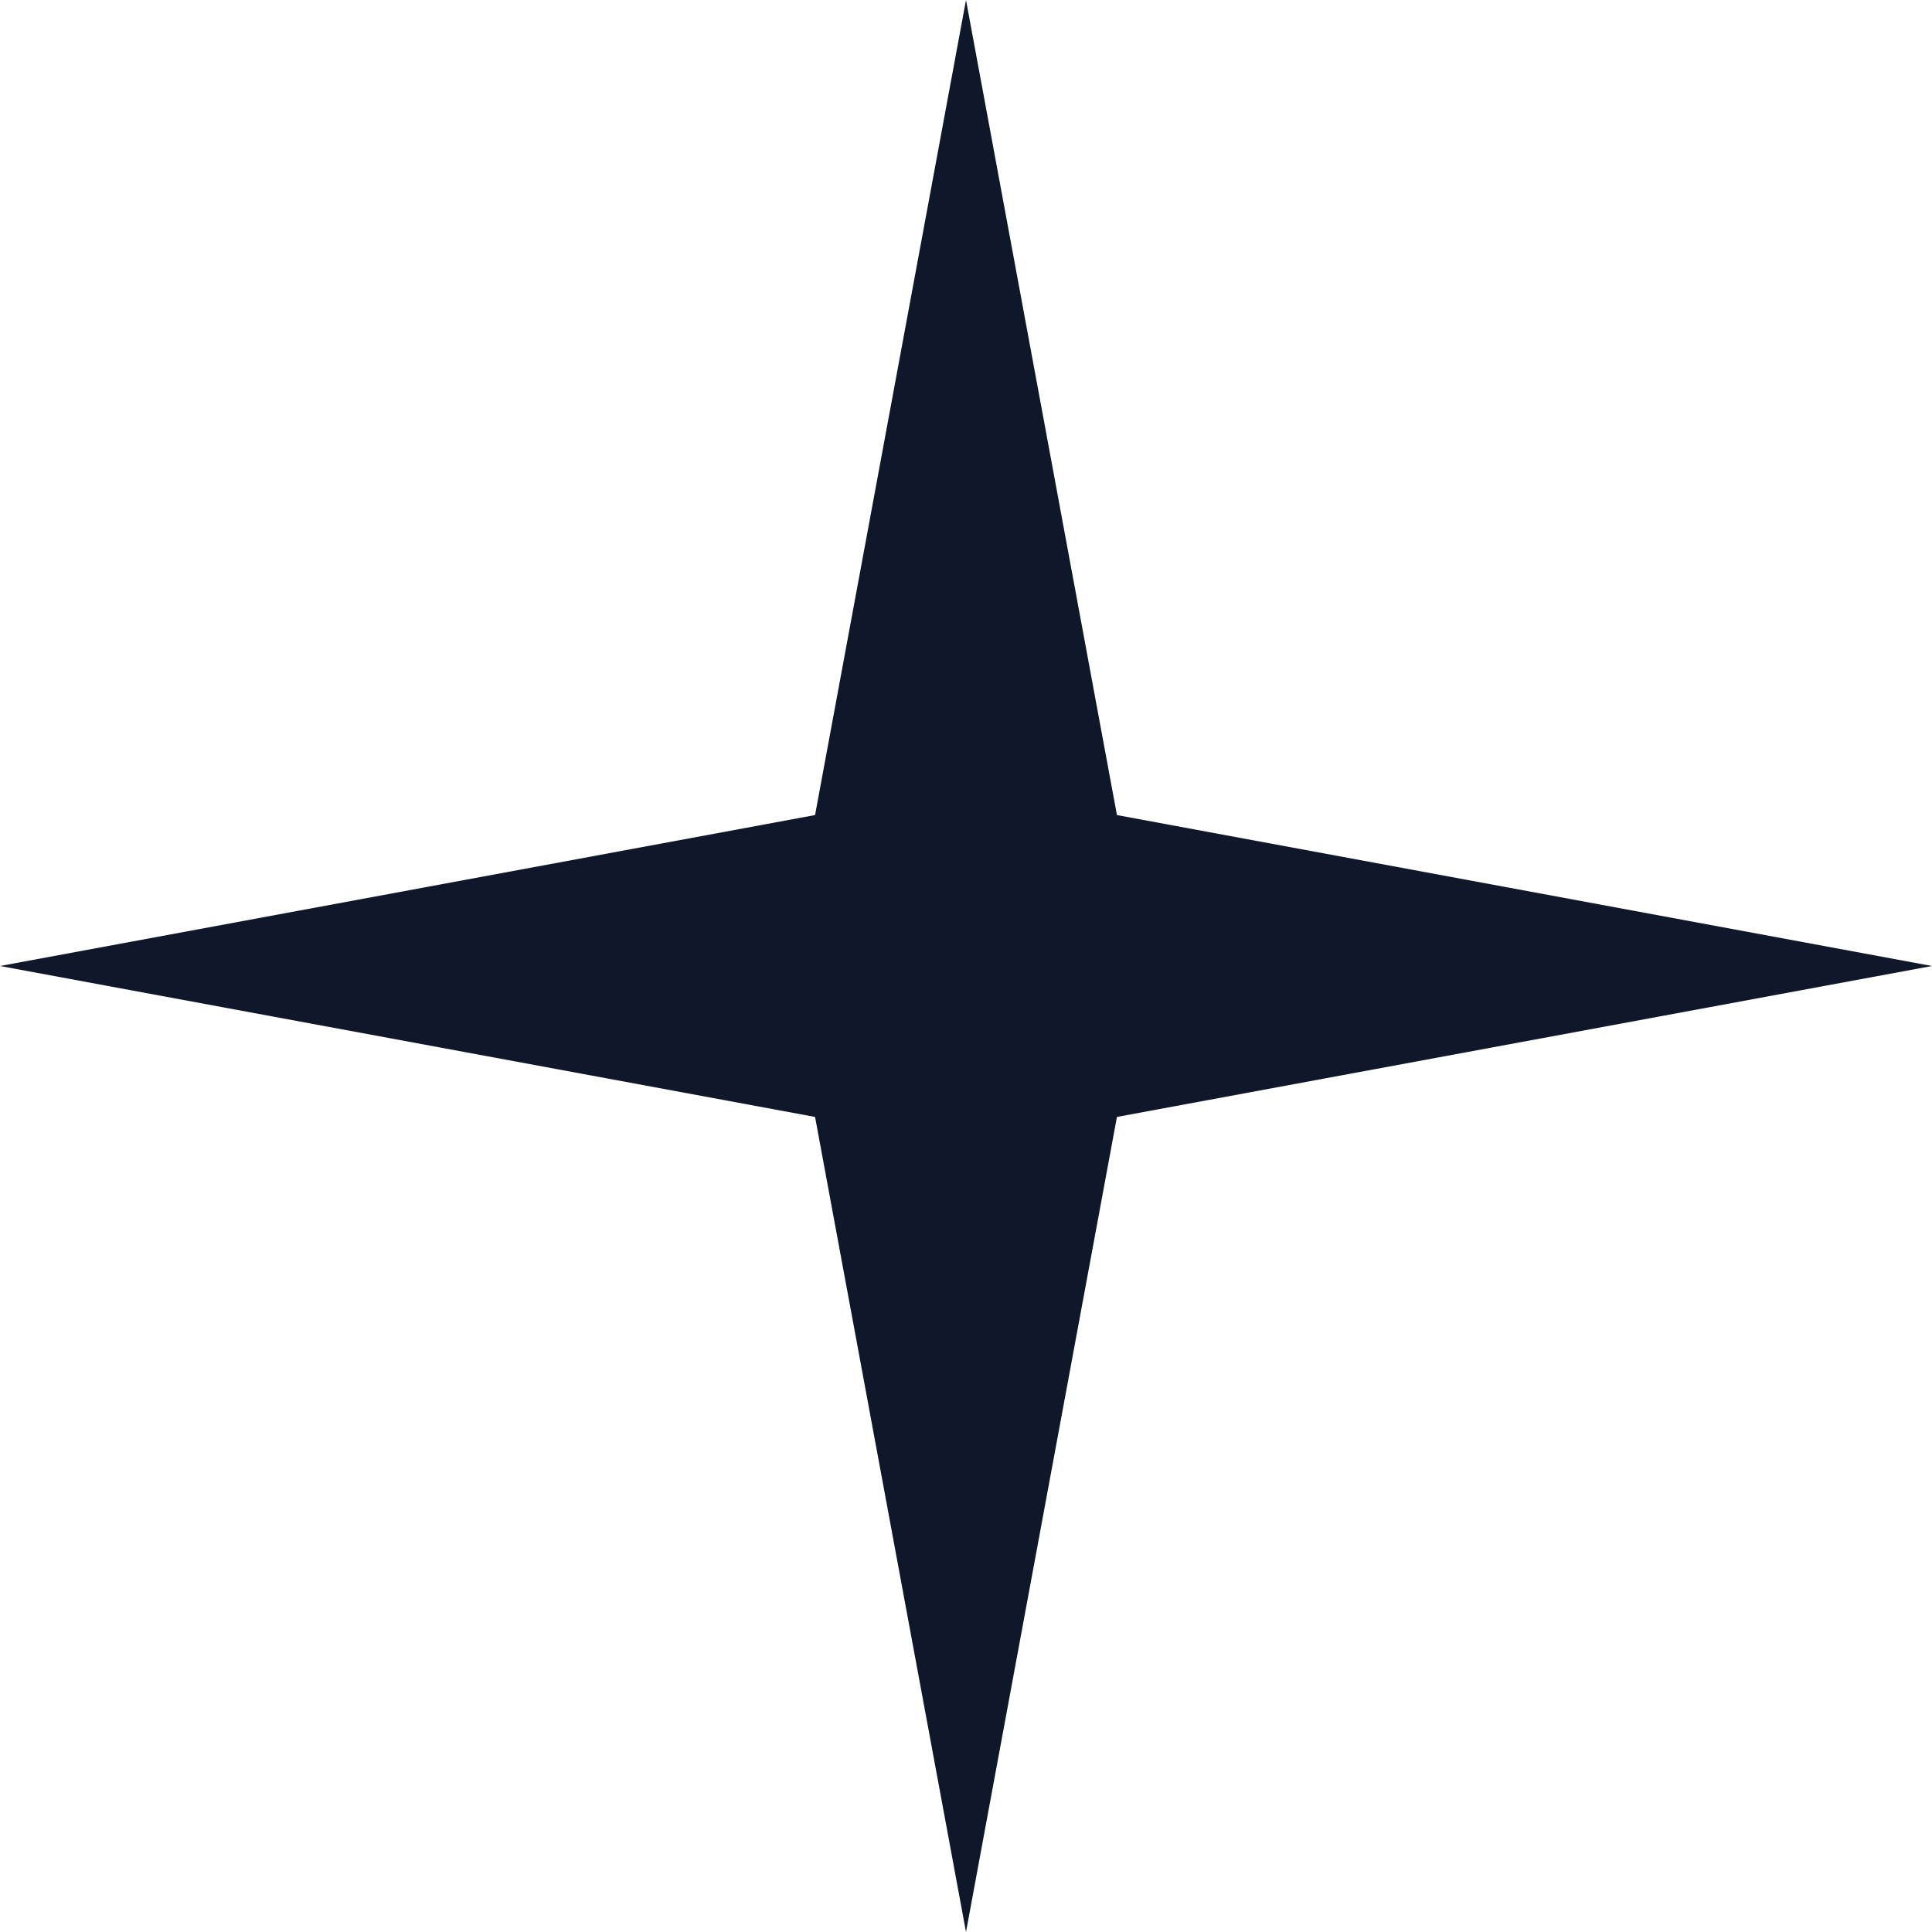
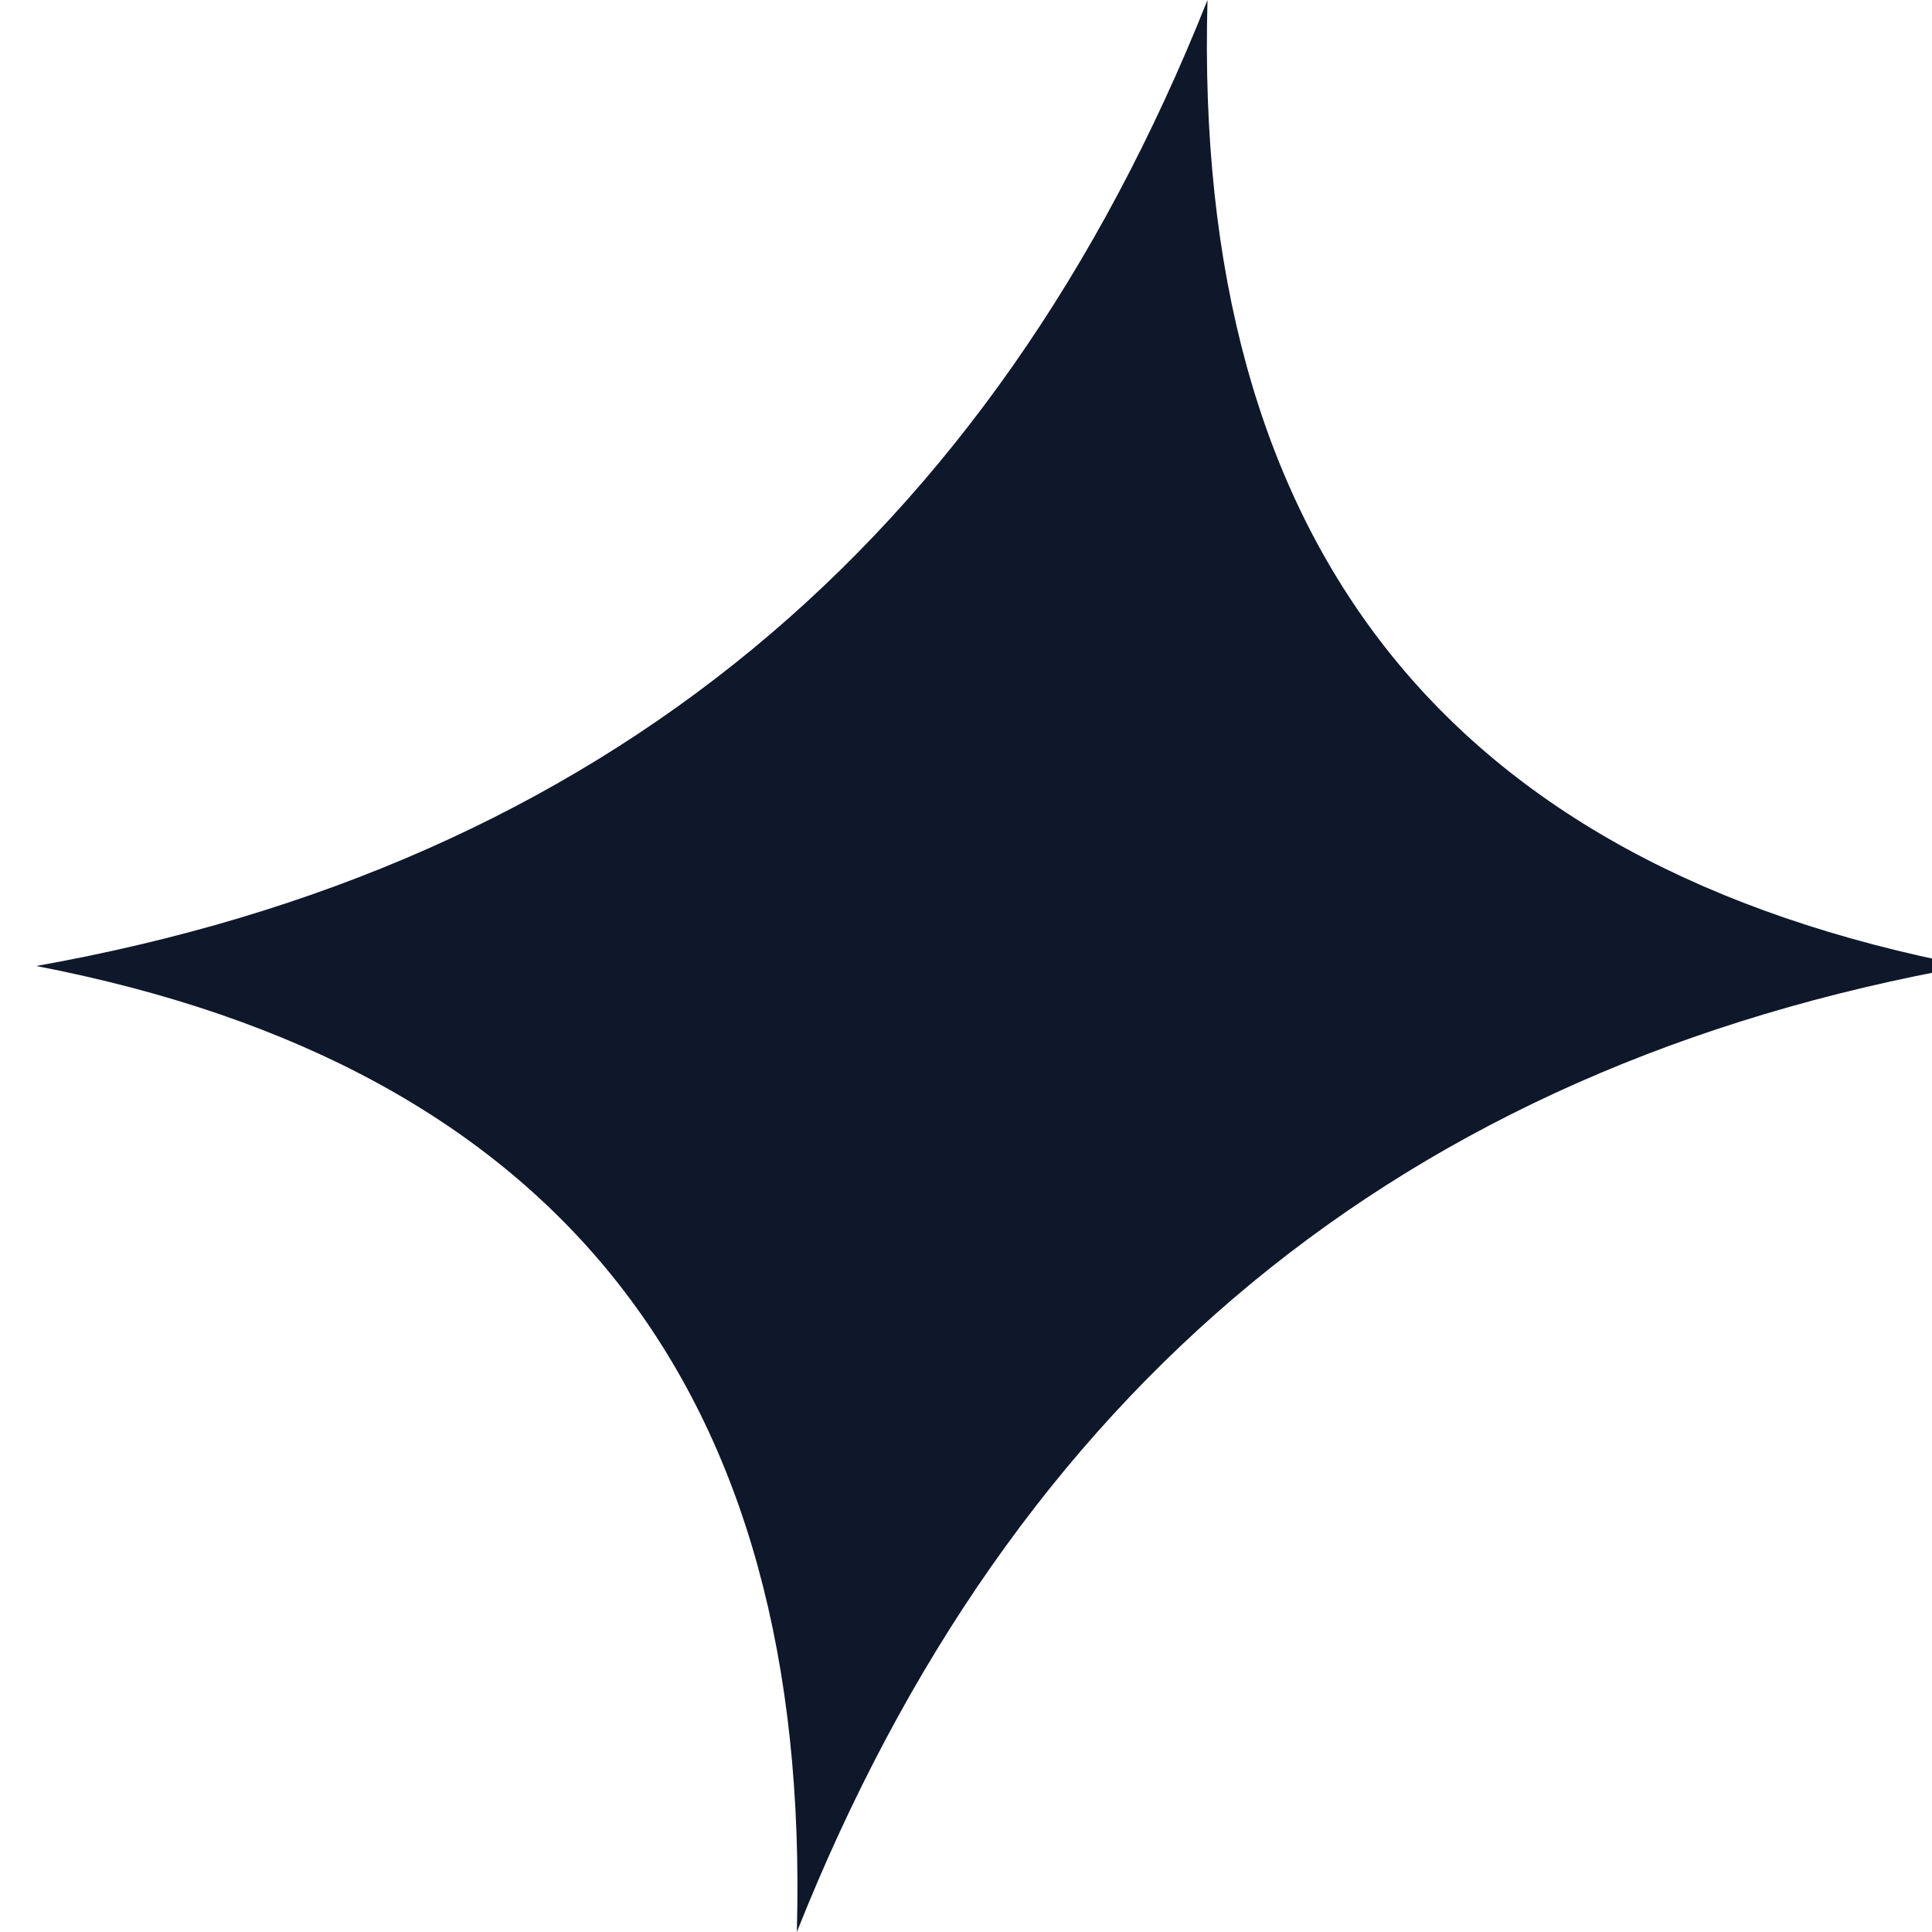
<svg xmlns="http://www.w3.org/2000/svg" width="32" height="32" viewBox="0 0 32 32">
-   <path d="M16 0 L18.5 13.5 L32 16 L18.5 18.5 L16 32 L13.5 18.5 L0 16 L13.5 13.5 Z" fill="#0F172A" />
+   <path d="M16 0 Q18.5 13.5 32 16 Q18.5 18.5 16 32 Q13.5 18.5 0 16 Q13.5 13.5 16 0Z" fill="#0F172A" transform="skewX(-12) translate(4 0)" />
</svg>
